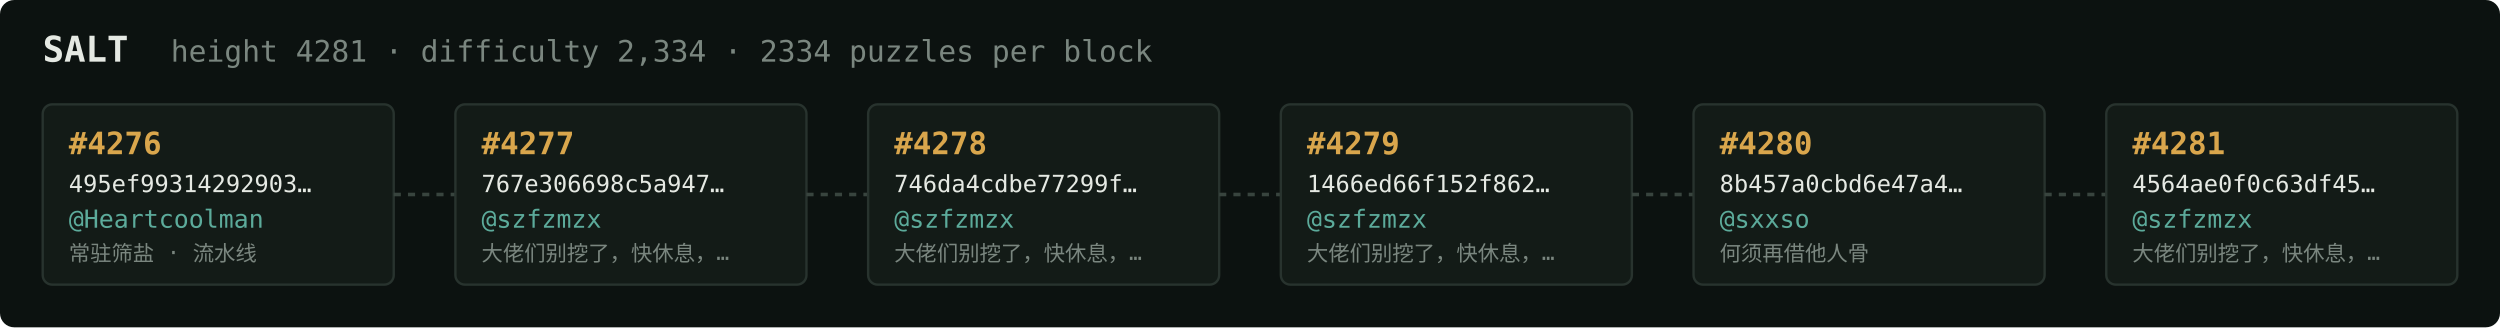
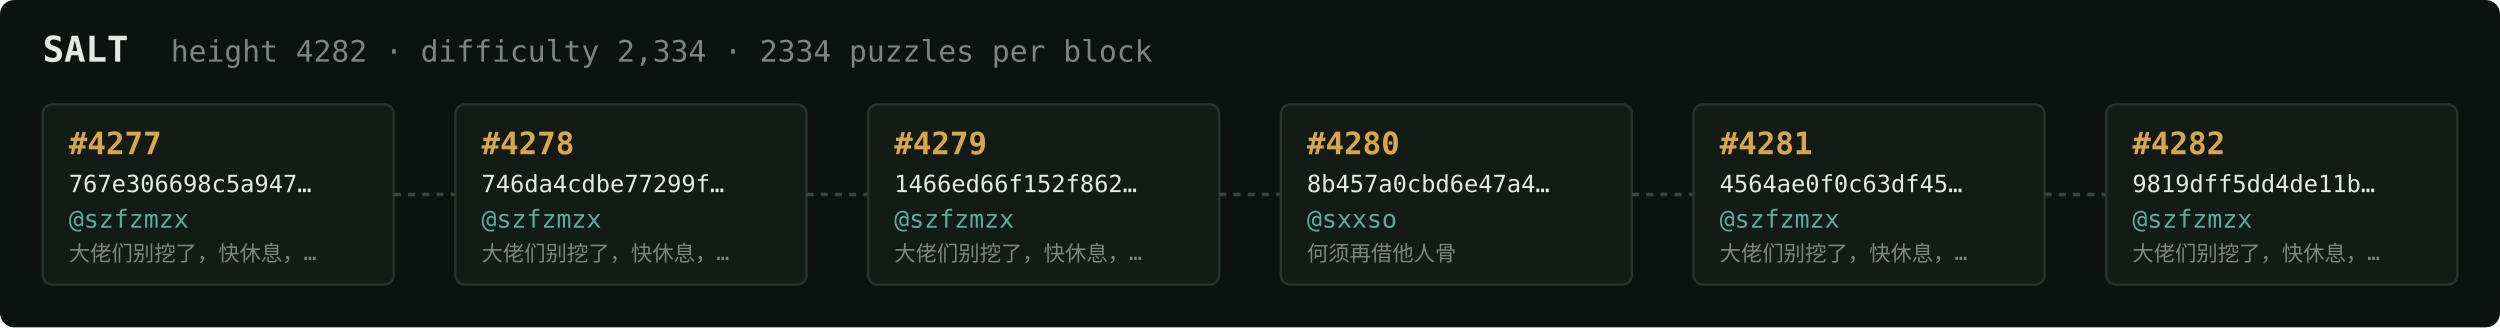
<svg xmlns="http://www.w3.org/2000/svg" width="1054" height="138" viewBox="0 0 1054 138" font-family="ui-monospace,SFMono-Regular,Menlo,monospace">
  <rect fill="#0c1210" width="1054" height="138" rx="6" />
  <text x="18" y="26" fill="#e5e9e3" font-size="15" font-weight="700">SALT</text>
-   <text x="72" y="26" fill="#7a867f" font-size="12.5">height 4281 · difficulty 2,334 · 2334 puzzles per block</text>
+   <text x="72" y="26" fill="#7a867f" font-size="12.5">height 4282 · difficulty 2,334 · 2334 puzzles per block</text>
  <rect x="18" y="44" width="148" height="76" rx="4" fill="#131b17" stroke="#28332e" stroke-width="1" />
-   <text x="29" y="65" fill="#d9a64c" font-size="13" font-weight="700">#4276</text>
-   <text x="29" y="81" fill="#e5e9e3" font-size="10">495ef99314292903…</text>
-   <text x="29" y="96" fill="#5cab9b" font-size="10.5">@Heartcoolman</text>
-   <text x="29" y="110" fill="#7a867f" font-size="9">常驻筛盐 · 流水线</text>
+   <text x="29" y="65" fill="#d9a64c" font-size="13" font-weight="700">#4277</text>
+   <text x="29" y="81" fill="#e5e9e3" font-size="10">767e306698c5a947…</text>
+   <text x="29" y="96" fill="#5cab9b" font-size="10.5">@szfzmzx</text>
+   <text x="29" y="110" fill="#7a867f" font-size="9">大佬们别挖了，快休息，…</text>
  <line x1="166" y1="82.0" x2="192" y2="82.0" stroke="#38443e" stroke-width="1.5" stroke-dasharray="3 3" />
  <rect x="192" y="44" width="148" height="76" rx="4" fill="#131b17" stroke="#28332e" stroke-width="1" />
-   <text x="203" y="65" fill="#d9a64c" font-size="13" font-weight="700">#4277</text>
-   <text x="203" y="81" fill="#e5e9e3" font-size="10">767e306698c5a947…</text>
+   <text x="203" y="65" fill="#d9a64c" font-size="13" font-weight="700">#4278</text>
+   <text x="203" y="81" fill="#e5e9e3" font-size="10">746da4cdbe77299f…</text>
  <text x="203" y="96" fill="#5cab9b" font-size="10.5">@szfzmzx</text>
  <text x="203" y="110" fill="#7a867f" font-size="9">大佬们别挖了，快休息，…</text>
  <line x1="340" y1="82.0" x2="366" y2="82.0" stroke="#38443e" stroke-width="1.5" stroke-dasharray="3 3" />
  <rect x="366" y="44" width="148" height="76" rx="4" fill="#131b17" stroke="#28332e" stroke-width="1" />
-   <text x="377" y="65" fill="#d9a64c" font-size="13" font-weight="700">#4278</text>
-   <text x="377" y="81" fill="#e5e9e3" font-size="10">746da4cdbe77299f…</text>
+   <text x="377" y="65" fill="#d9a64c" font-size="13" font-weight="700">#4279</text>
+   <text x="377" y="81" fill="#e5e9e3" font-size="10">1466ed66f152f862…</text>
  <text x="377" y="96" fill="#5cab9b" font-size="10.5">@szfzmzx</text>
  <text x="377" y="110" fill="#7a867f" font-size="9">大佬们别挖了，快休息，…</text>
  <line x1="514" y1="82.0" x2="540" y2="82.0" stroke="#38443e" stroke-width="1.5" stroke-dasharray="3 3" />
  <rect x="540" y="44" width="148" height="76" rx="4" fill="#131b17" stroke="#28332e" stroke-width="1" />
-   <text x="551" y="65" fill="#d9a64c" font-size="13" font-weight="700">#4279</text>
-   <text x="551" y="81" fill="#e5e9e3" font-size="10">1466ed66f152f862…</text>
-   <text x="551" y="96" fill="#5cab9b" font-size="10.5">@szfzmzx</text>
-   <text x="551" y="110" fill="#7a867f" font-size="9">大佬们别挖了，快休息，…</text>
+   <text x="551" y="65" fill="#d9a64c" font-size="13" font-weight="700">#4280</text>
+   <text x="551" y="81" fill="#e5e9e3" font-size="10">8b457a0cbd6e47a4…</text>
+   <text x="551" y="96" fill="#5cab9b" font-size="10.5">@sxxso</text>
+   <text x="551" y="110" fill="#7a867f" font-size="9">何须再借他人骨</text>
  <line x1="688" y1="82.0" x2="714" y2="82.0" stroke="#38443e" stroke-width="1.5" stroke-dasharray="3 3" />
  <rect x="714" y="44" width="148" height="76" rx="4" fill="#131b17" stroke="#28332e" stroke-width="1" />
-   <text x="725" y="65" fill="#d9a64c" font-size="13" font-weight="700">#4280</text>
-   <text x="725" y="81" fill="#e5e9e3" font-size="10">8b457a0cbd6e47a4…</text>
-   <text x="725" y="96" fill="#5cab9b" font-size="10.5">@sxxso</text>
-   <text x="725" y="110" fill="#7a867f" font-size="9">何须再借他人骨</text>
+   <text x="725" y="65" fill="#d9a64c" font-size="13" font-weight="700">#4281</text>
+   <text x="725" y="81" fill="#e5e9e3" font-size="10">4564ae0f0c63df45…</text>
+   <text x="725" y="96" fill="#5cab9b" font-size="10.5">@szfzmzx</text>
+   <text x="725" y="110" fill="#7a867f" font-size="9">大佬们别挖了，快休息，…</text>
  <line x1="862" y1="82.0" x2="888" y2="82.0" stroke="#38443e" stroke-width="1.5" stroke-dasharray="3 3" />
  <rect x="888" y="44" width="148" height="76" rx="4" fill="#131b17" stroke="#28332e" stroke-width="1" />
-   <text x="899" y="65" fill="#d9a64c" font-size="13" font-weight="700">#4281</text>
-   <text x="899" y="81" fill="#e5e9e3" font-size="10">4564ae0f0c63df45…</text>
+   <text x="899" y="65" fill="#d9a64c" font-size="13" font-weight="700">#4282</text>
+   <text x="899" y="81" fill="#e5e9e3" font-size="10">9819dff5dd4de11b…</text>
  <text x="899" y="96" fill="#5cab9b" font-size="10.5">@szfzmzx</text>
  <text x="899" y="110" fill="#7a867f" font-size="9">大佬们别挖了，快休息，…</text>
</svg>
